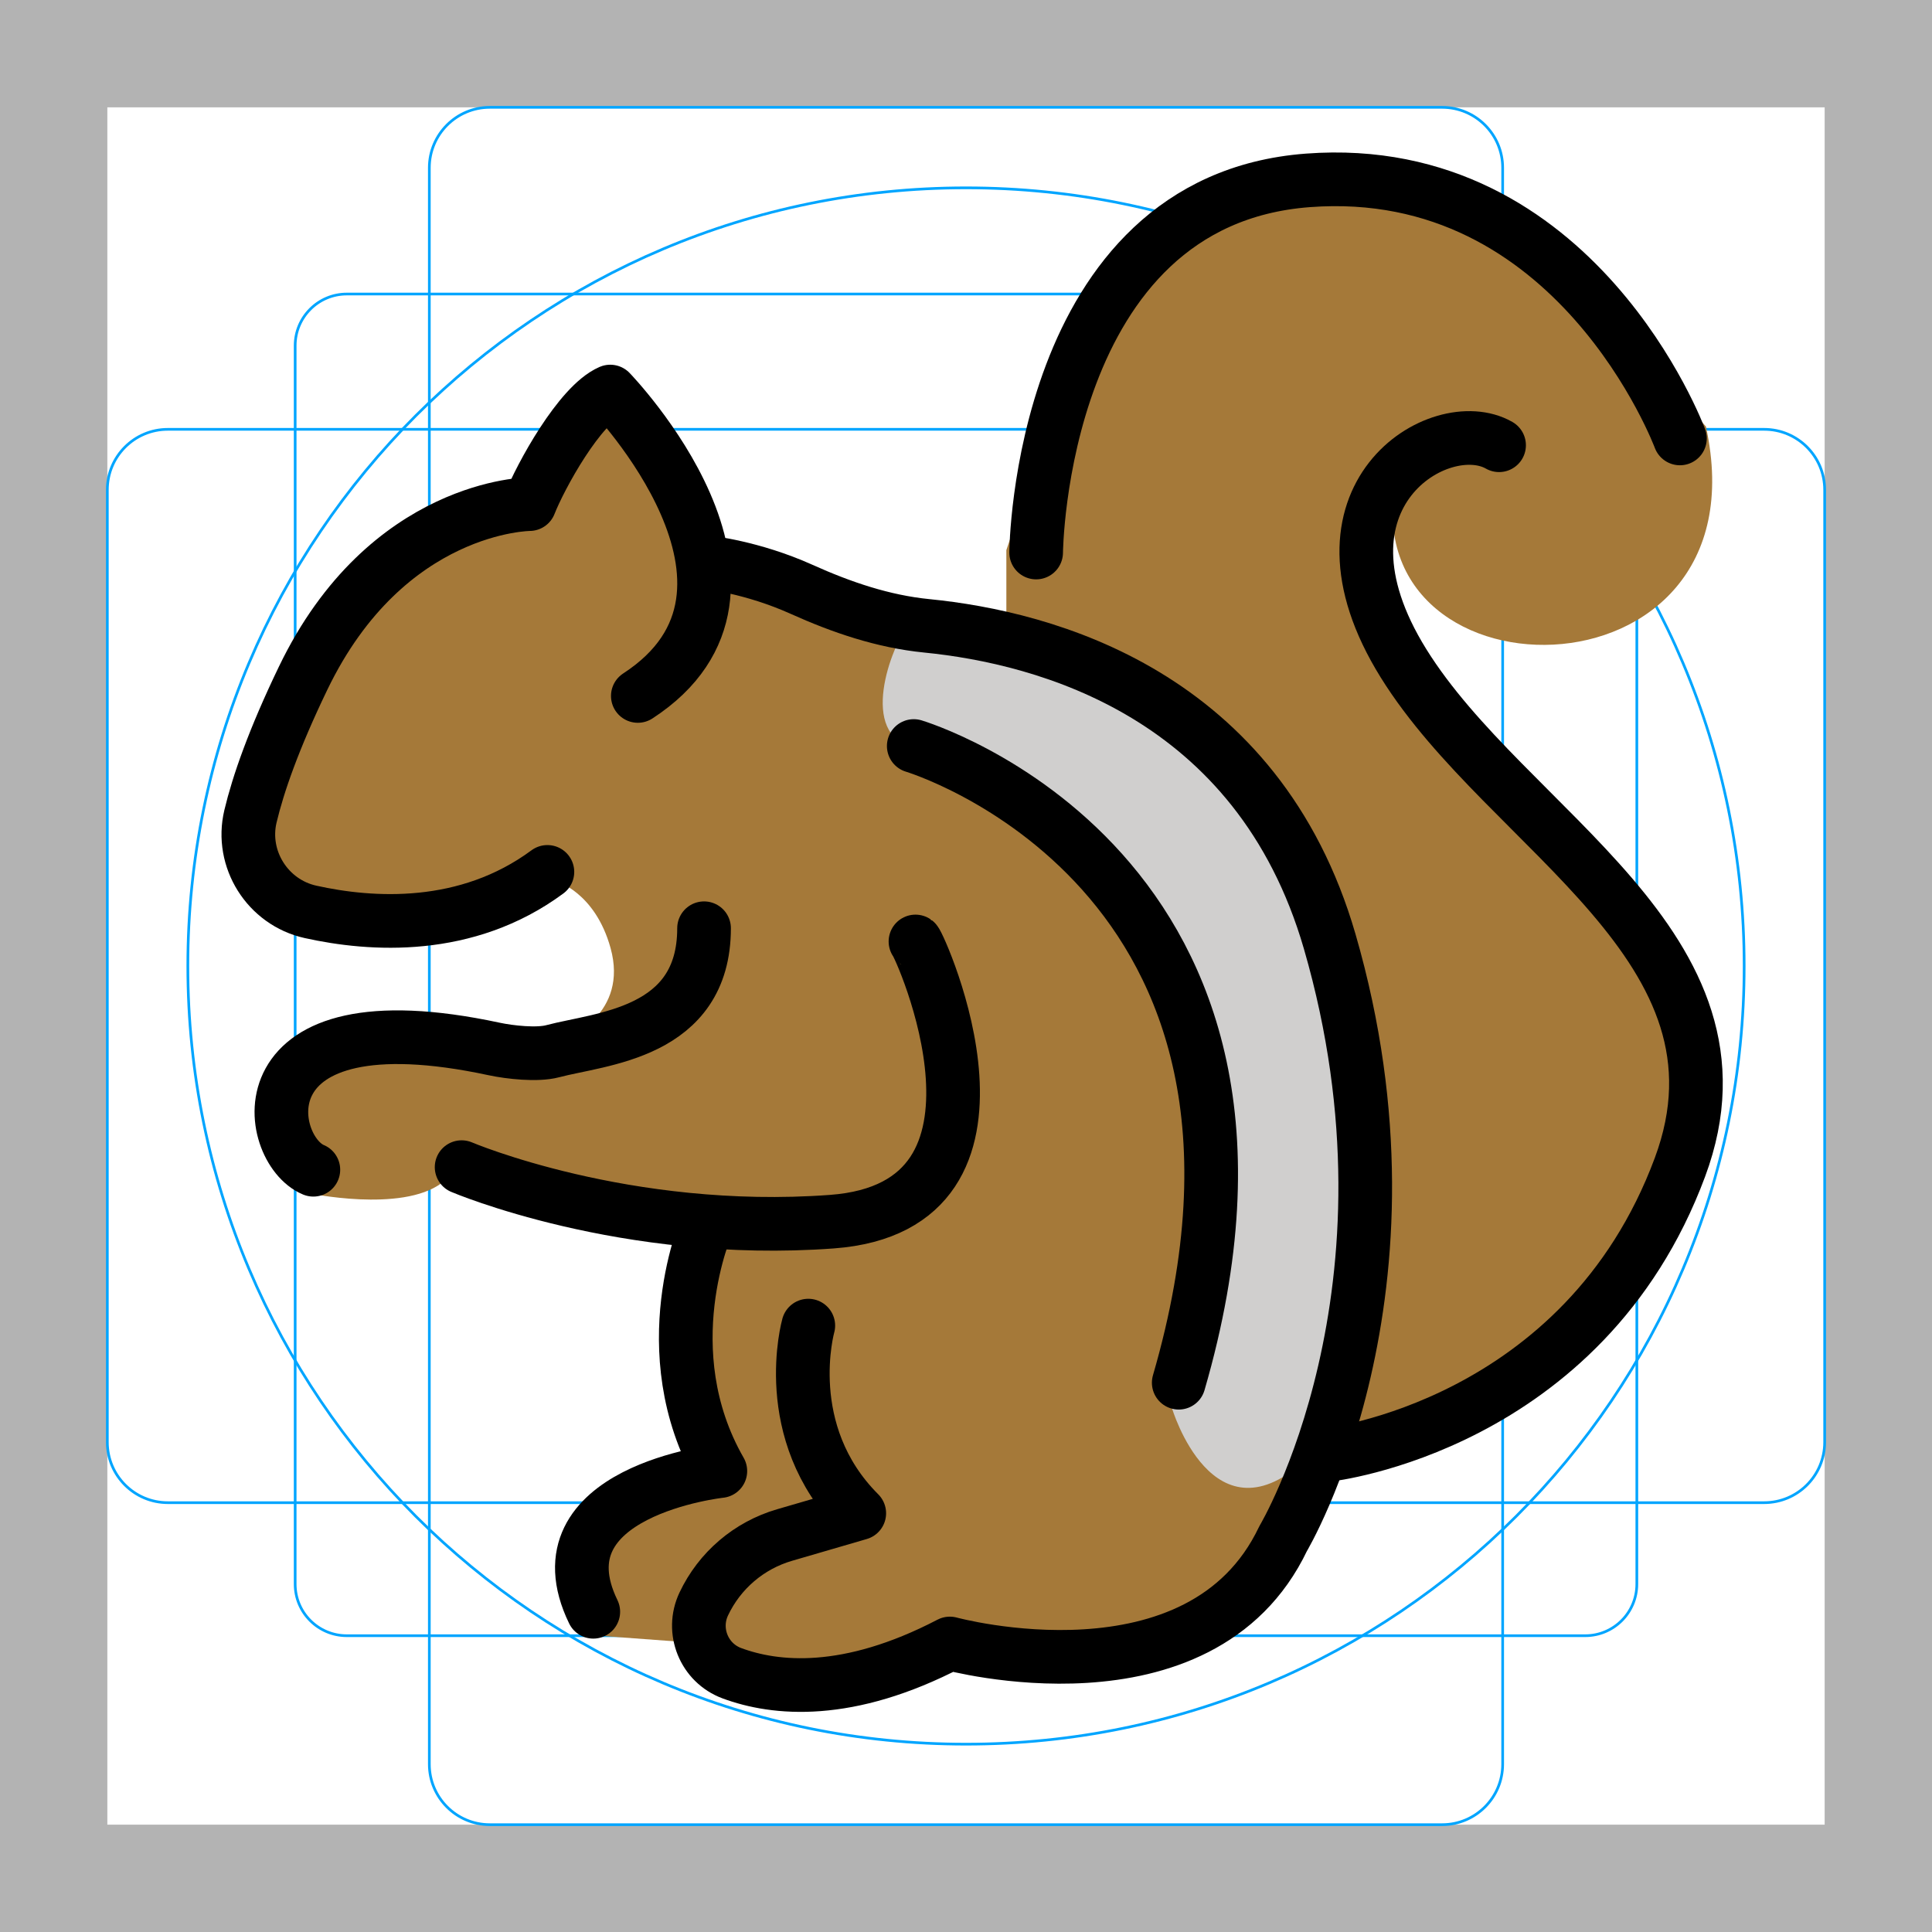
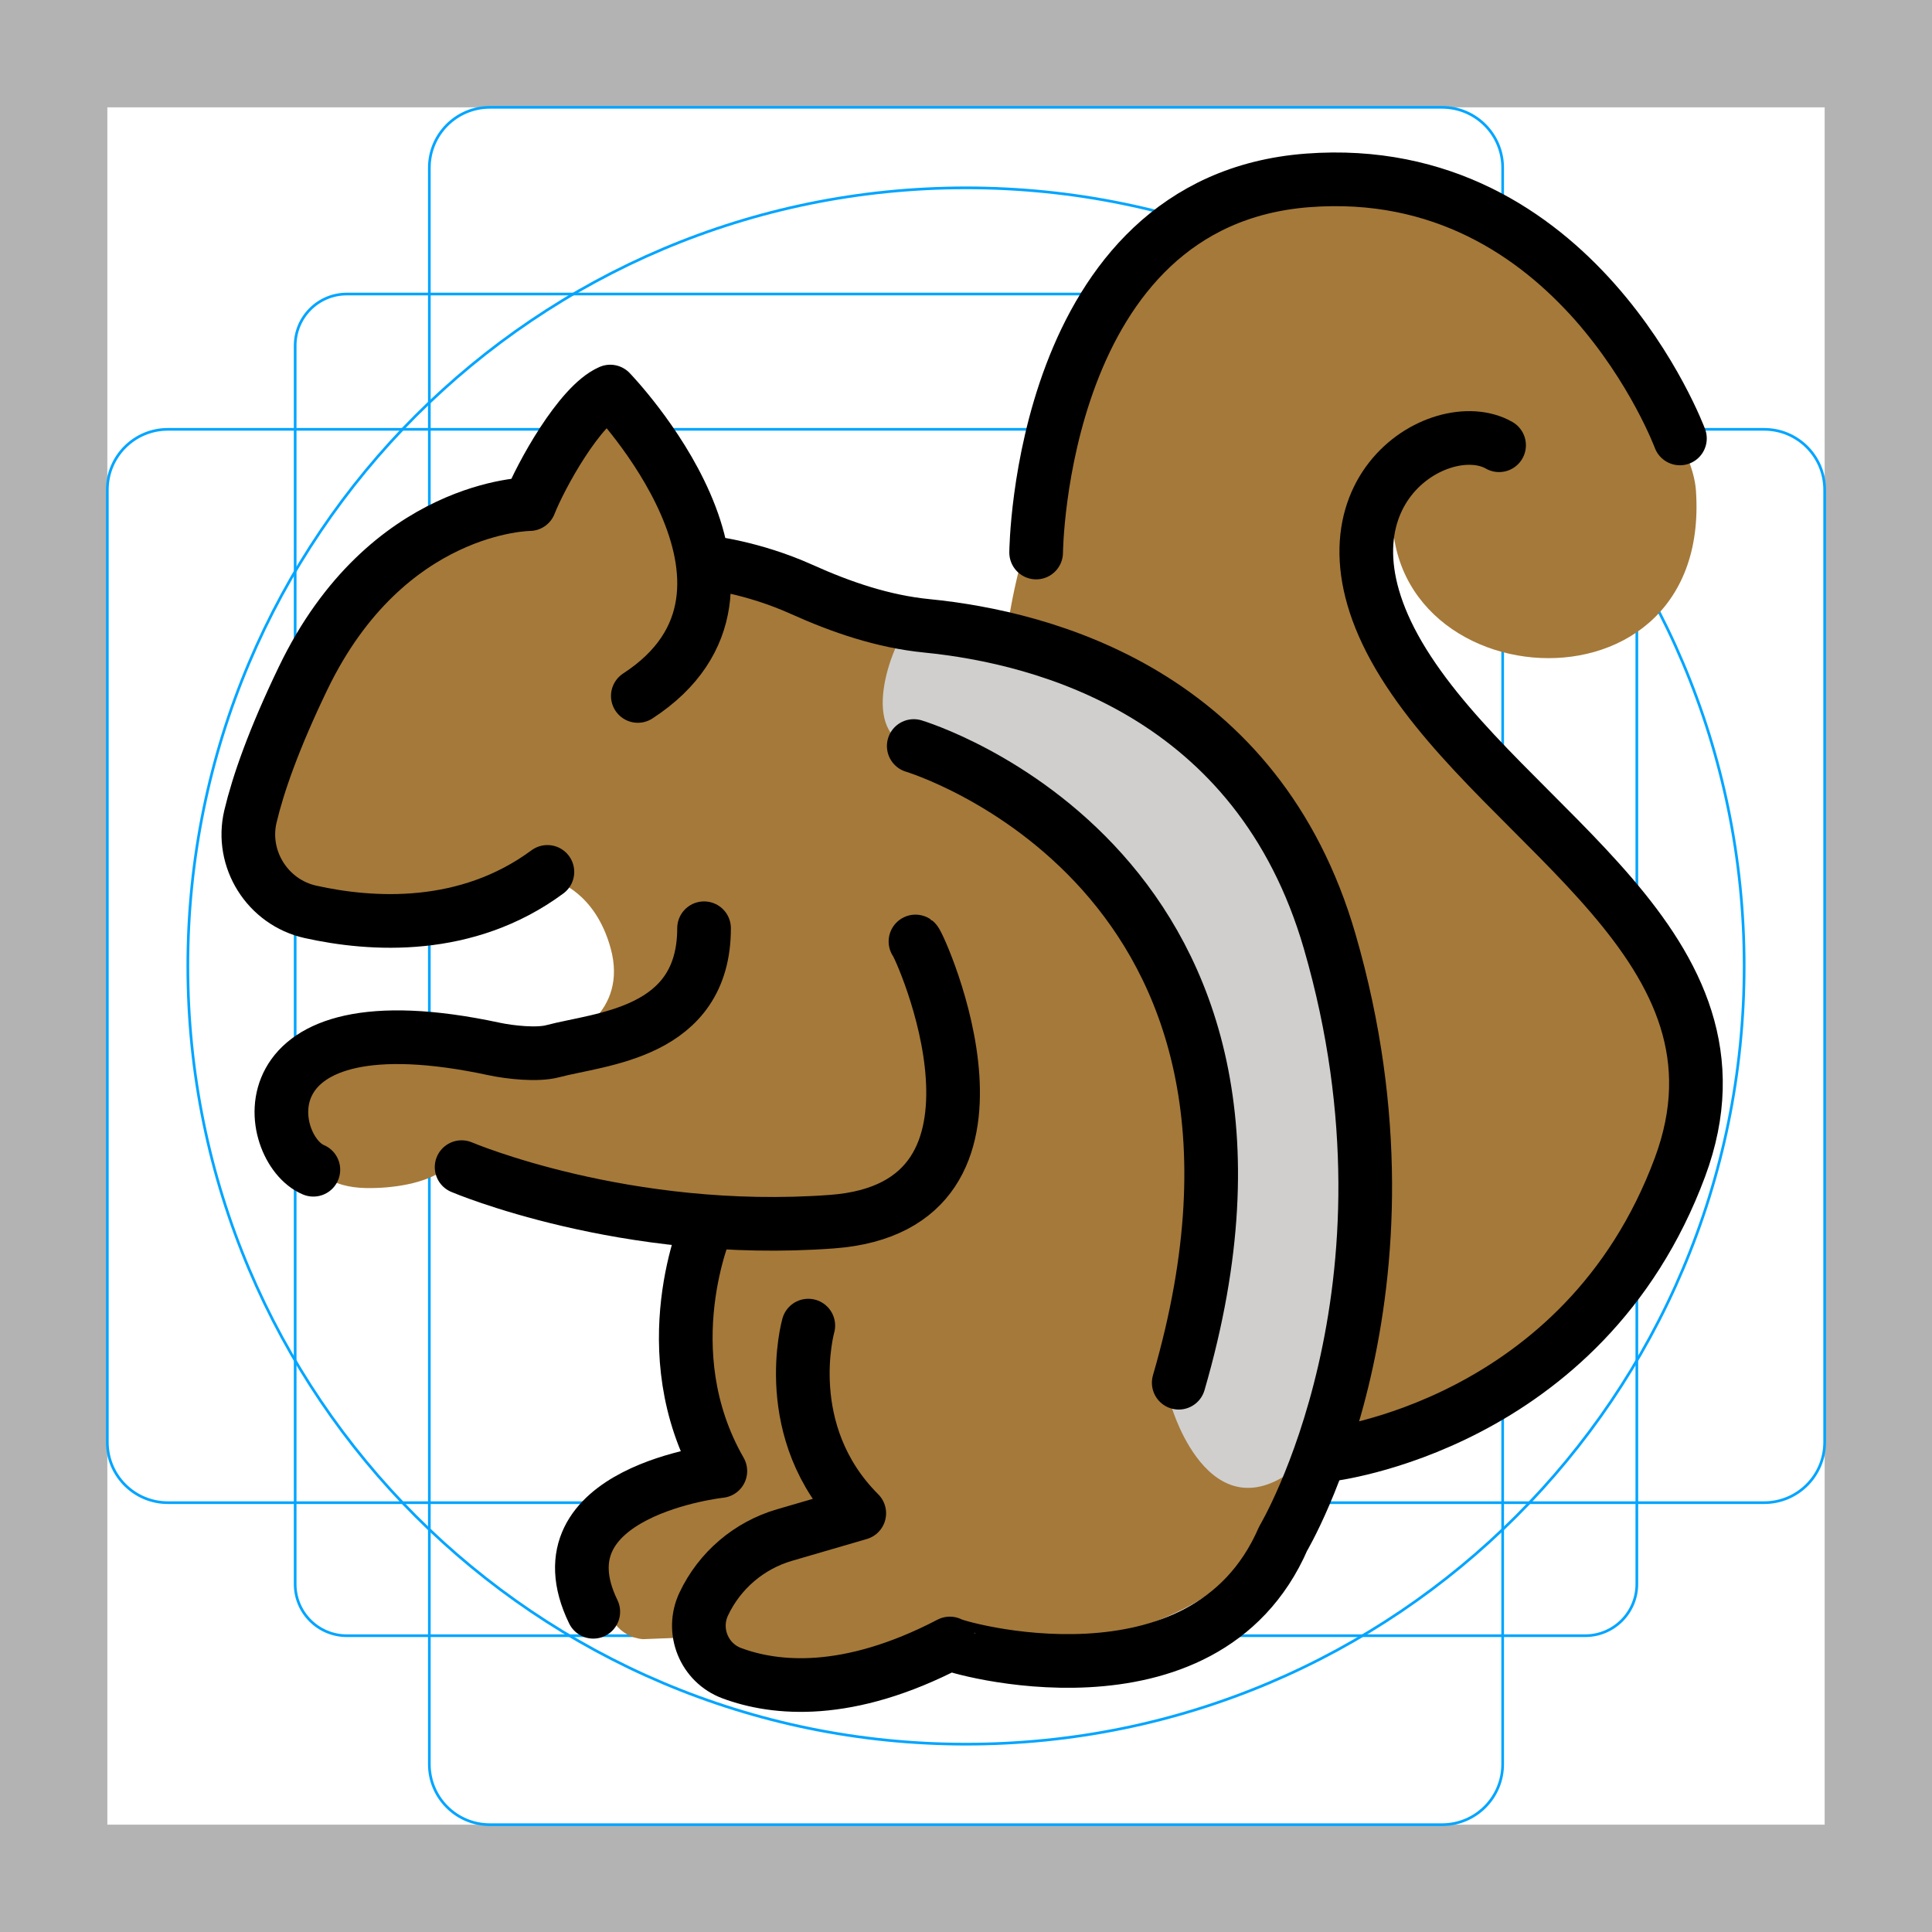
<svg xmlns="http://www.w3.org/2000/svg" id="emoji" viewBox="0 0 72 72">
  <g id="grid">
-     <path fill="#b3b3b3" d="M68,4V68H4V4H68m4-4H0V72H72V0Z" />
-     <path fill="none" stroke="#00a5ff" stroke-miterlimit="10" stroke-width="0.1" d="M12.923,10.958H59.077A1.923,1.923,0,0,1,61,12.881V59.035a1.923,1.923,0,0,1-1.923,1.923H12.923A1.923,1.923,0,0,1,11,59.035V12.881A1.923,1.923,0,0,1,12.923,10.958Z" />
-     <rect x="16" y="4" rx="2.254" width="40" height="64" fill="none" stroke="#00a5ff" stroke-miterlimit="10" stroke-width="0.1" />
-     <rect x="16" y="4" rx="2.254" width="40" height="64" transform="translate(72) rotate(90)" fill="none" stroke="#00a5ff" stroke-miterlimit="10" stroke-width="0.1" />
-     <circle cx="36" cy="36" r="29" fill="none" stroke="#00a5ff" stroke-miterlimit="10" stroke-width="0.1" />
+     <path d="m68,4v64H4V4h64M72,0H0v72h72V0Z" fill="#b3b3b3" />
+     <path d="m12.923,10.958h46.154c1.062,0,1.923.861,1.923,1.923h0v46.154c0,1.062-.861,1.923-1.923,1.923H12.923c-1.062,0-1.923-.861-1.923-1.923h0V12.881c0-1.062.861-1.923,1.923-1.923h0Z" fill="none" stroke="#00a5ff" stroke-miterlimit="10" stroke-width=".1" />
+     <rect x="16" y="4" width="40" height="64" rx="2.254" ry="2.254" fill="none" stroke="#00a5ff" stroke-miterlimit="10" stroke-width=".1" />
+     <rect x="4" y="16" width="64" height="40" rx="2.254" ry="2.254" fill="none" stroke="#00a5ff" stroke-miterlimit="10" stroke-width=".1" />
+     <circle cx="36" cy="36" r="29" fill="none" stroke="#00a5ff" stroke-miterlimit="10" stroke-width=".1" />
  </g>
  <g id="color">
-     <path fill="#A57939" stroke="none" d="M21.588,15.085l-2.25,3.625l-4.25,2l-4.5,5.375l-1.5,4.5l1.5,3l4.25,0.375l5.875-1.125 c0,0,1.461,0.396,2.042,2.5c0.667,2.417-1.542,3.375-1.917,3.5s-4,0-4,0l-5.625,0.5l-0.625,3.75l0.875,1.375 c0,0,3.5,0.75,5-0.375s5,0.875,5,0.875l4.897,0.649c0,0-2.285,4.368-0.535,6.618s-1.487,2.858-1.487,2.858L21.96,57.294 l-0.685,1.666l1.062,2l3.375,0.25l1.564,1.147l1.248,0.44l1.438,0.288l7.5-1.875l6.25-0.25l3.125-1.625 c0,0,1.125-2.375,1.25-2.75s2.25-8,2.25-8v-8.25l-1-6.5l-2.375-4.25l-4.375-4l-7-2.625c0,0-5.125-0.5-5.625-0.75s-4-1.75-4-1.75 l-1.25-3.75l-1.75-2.25h-1.375V15.085z" />
-     <path fill="#A57939" stroke="none" d="M37.504,23.669v-3.167c0,0,2.583-7.667,2.667-7.917c0.083-0.25,3.667-4.5,3.667-4.5 l3.917-1.417l6.25,0.333l7.083,6.083l2.487,2.812c2.333,10.66-13.653,10.473-11.471,1.62 c-2.612,6.484,1.411,10.118,6.234,13.651l4.25,5.417l0.167,4.75l-1.583,5.833c0,0-3.417,3.917-4.5,4.333 c-1.083,0.417-7.417,2.833-7.417,2.833l1.25-8.25l0.083-6.25l-1.333-4.583l-1.083-3.667l-3.167-3.917l-4.333-2.917 L37.504,23.669z" />
-     <path fill="#D0CFCE" stroke="none" d="M33.967,23.205c-0.546,0.381-1.962,3.757-0.254,4.527s4.728,2.448,4.728,2.448L42.928,35.2 l1.762,4.782v7.873l-1.02,4.605c0,0,1.533,5.208,5.058,1.875c3.525-3.333,0.525,0,0.525,0l1.75-9.815l-1.75-9.269 l-1.779-4.75l-4.887-4.917L33.967,23.205z" />
+     <path d="m19.781,19.293h0c-1.024-.068-2.061.152-2.928.702-1.489.945-2.778,2.183-3.786,3.644l-1.891,2.741-.953,2.844c-.279.834-.311,1.731-.092,2.583l.238.425c.308.551.839.943,1.456,1.077l2.014.171c.616.052,1.236.041,1.851-.034l5.024-.611s1.461.396,2.042,2.5c.667,2.417-1.542,3.375-1.917,3.5s-6.365.67-6.365.67l-1.846.392c-.503.107-.914.47-1.081.957l-.251.73.05.864c.072,1.242,1.041,1.803,2.285,1.827.998.019,2.224-.168,2.911-.683,1.5-1.125,4.826.439,4.826.439l5.119.736s-1.392,6.7.358,8.95c1.518,1.952-1.792,2.017-2.426,2.395-.122.073-.234.152-.345.241l-1.603,1.288.184,1.716h0c-.169.853.444,1.662,1.311,1.73l2.125-.085,1.376.531,1.41.399,2.483-.031,4.158-1.379,4.077.674c1.967-.079,4.877-1.033,6.236-2.457l.61-.639s1.254-2.108,1.379-2.483c.091-.273,1.455-4.414,2.045-7.171.246-1.152.337-2.323.273-3.499l-.263-4.809-1.565-6.581-1.887-3.405-1.906-2.46c-1.963-1.52-4.255-2.556-6.692-3.026l-3.773-.727s-5.95-2.005-6.45-2.255-1.917-1.649-1.917-1.649l-3.007-4.61-2.899,3.865Z" fill="#a57939" />
+     <path d="m37.504,23.669l.067-.436c.268-1.752.751-3.46,1.439-5.093.915-2.17,2.114-5.019,2.165-5.172.083-.25,2.164-3.231,2.164-3.231l3.468-2.015,2.717-.172c2.639-.167,5.247.635,7.336,2.256l4.318,4.96c.293.337.95.865.95.865.479.71,1.013,1.776,1.074,2.641.647,9.18-13.178,7.681-11.099-.753-2.341,5.811.814,10.265,4.966,13.67.998.819,1.875,1.775,2.563,2.867l2.474,3.927.223,3.761-2.048,4.986s-3.027,2.982-4.251,4.251c-1.083.417-6.036,2.504-6.036,2.504l.511-7.4.083-6.25-1.333-4.583-1.083-3.667-3.167-3.917-4.333-2.917-3.167-1.083Z" fill="#a57939" />
+     <path d="m33.967,23.205c-.546.381-1.962,3.757-.254,4.527s4.728,2.448,4.728,2.448l4.488,5.02,1.762,4.782v7.873l-1.02,4.605s1.533,5.208,5.058,1.875.525,0,.525,0l1.75-9.815-1.75-9.269-1.779-4.75-4.887-4.917-8.621-2.38Z" fill="#d0cfce" />
  </g>
-   <g id="hair" />
-   <g id="skin" />
-   <g id="skin-shadow" />
  <g id="line">
-     <path fill="none" stroke="#000000" stroke-linecap="round" stroke-linejoin="round" stroke-miterlimit="10" stroke-width="2" d="M20.4,32.493c-3.017,2.23-6.565,1.993-8.831,1.489c-1.597-0.355-2.614-1.968-2.235-3.56 c0.286-1.2,0.863-2.865,1.962-5.147c3.118-6.473,8.439-6.488,8.439-6.488c0.407-1.036,1.866-3.7,3.007-4.195 c0,0,7.131,7.371,1.028,11.344" />
-     <path fill="none" stroke="#000000" stroke-linecap="round" stroke-linejoin="round" stroke-miterlimit="10" stroke-width="2" d="M11.678,43.593c-1.805-0.748-2.843-6.559,6.742-4.5c0.58,0.124,1.599,0.236,2.172,0.084 c1.795-0.477,5.646-0.646,5.646-4.584" />
-     <path fill="none" stroke="#000000" stroke-linecap="round" stroke-linejoin="round" stroke-miterlimit="10" stroke-width="2" d="M34.117,35.086c0.142,0.095,4.583,9.875-3.118,10.442s-13.796-2.032-13.796-2.032" />
-     <path fill="none" stroke="#000000" stroke-linecap="round" stroke-linejoin="round" stroke-miterlimit="10" stroke-width="2" d="M30.123,49.402c0,0-1.125,3.97,1.899,6.993l-2.783,0.811c-1.325,0.386-2.421,1.321-3.011,2.568v0 c-0.475,1.003,0.008,2.198,1.049,2.583c1.608,0.596,4.312,0.877,8.121-1.109c0,0,9.347,2.555,12.421-3.909 c0,0,5.515-9.213,1.735-22.254c-2.676-9.232-10.61-11.326-15.016-11.762c-1.626-0.161-3.176-0.69-4.666-1.361 c-1.851-0.833-3.511-1.004-3.511-1.004" />
-     <path fill="none" stroke="#000000" stroke-linecap="round" stroke-linejoin="round" stroke-miterlimit="10" stroke-width="2" d="M38.614,20.591c0,0,0.11-13.113,10.126-13.869s13.866,9.617,13.866,9.617" />
-     <path fill="none" stroke="#000000" stroke-linecap="round" stroke-linejoin="round" stroke-miterlimit="10" stroke-width="2" d="M55.866,16.593c-2.188-1.25-7.437,1.888-3.562,8.125s13.355,10.569,10.304,18.779 c-3.591,9.663-13.116,10.721-13.116,10.721" />
-     <path fill="none" stroke="#000000" stroke-linecap="round" stroke-linejoin="round" stroke-miterlimit="10" stroke-width="2" d="M34.053,27.802c0,0,15.438,4.603,9.875,23.728" />
-     <path fill="none" stroke="#000000" stroke-linecap="round" stroke-linejoin="round" stroke-miterlimit="10" stroke-width="2" d="M26.36,45.609c0,0-2.098,4.713,0.485,9.213c0,0-6.917,0.75-4.735,5.244" />
+     <path d="m20.4,32.493c-3.017,2.23-6.565,1.993-8.831,1.489-1.597-.355-2.614-1.968-2.235-3.56.286-1.2.863-2.865,1.962-5.147,3.118-6.473,8.439-6.488,8.439-6.488.407-1.036,1.866-3.7,3.007-4.195,0,0,7.131,7.371,1.028,11.344" fill="none" stroke="#000" stroke-linecap="round" stroke-linejoin="round" stroke-width="2" />
+     <path d="m11.678,43.593c-1.805-.748-2.843-6.559,6.742-4.5.58.124,1.599.236,2.172.084,1.795-.477,5.646-.646,5.646-4.584" fill="none" stroke="#000" stroke-linecap="round" stroke-linejoin="round" stroke-width="2" />
+     <path d="m34.117,35.086c.142.095,4.583,9.875-3.118,10.442s-13.796-2.032-13.796-2.032" fill="none" stroke="#000" stroke-linecap="round" stroke-linejoin="round" stroke-width="2" />
+     <path d="m30.123,49.402s-1.125,3.97,1.899,6.993l-2.783.811c-1.325.386-2.421,1.321-3.011,2.568h0c-.475,1.003.008,2.198,1.049,2.583,1.608.596,4.312.877,8.121-1.109.048.116,9.48,2.873,12.421-3.909,0,0,5.515-9.213,1.735-22.254-2.676-9.232-10.61-11.326-15.016-11.762-1.626-.161-3.176-.69-4.666-1.361-1.851-.833-3.511-1.004-3.511-1.004" fill="none" stroke="#000" stroke-linecap="round" stroke-linejoin="round" stroke-width="2" />
+     <path d="m38.614,20.591s.11-13.113,10.126-13.869,13.866,9.617,13.866,9.617" fill="none" stroke="#000" stroke-linecap="round" stroke-linejoin="round" stroke-width="2" />
+     <path d="m55.866,16.593c-2.188-1.25-7.437,1.888-3.562,8.125s13.355,10.569,10.304,18.779c-3.591,9.663-13.116,10.721-13.116,10.721" fill="none" stroke="#000" stroke-linecap="round" stroke-linejoin="round" stroke-width="2" />
+     <path d="m34.053,27.802s15.438,4.603,9.875,23.728" fill="none" stroke="#000" stroke-linecap="round" stroke-linejoin="round" stroke-width="2" />
+     <path d="m26.36,45.609s-2.098,4.713.485,9.213c0,0-6.917.75-4.735,5.244" fill="none" stroke="#000" stroke-linecap="round" stroke-linejoin="round" stroke-width="2" />
  </g>
</svg>
